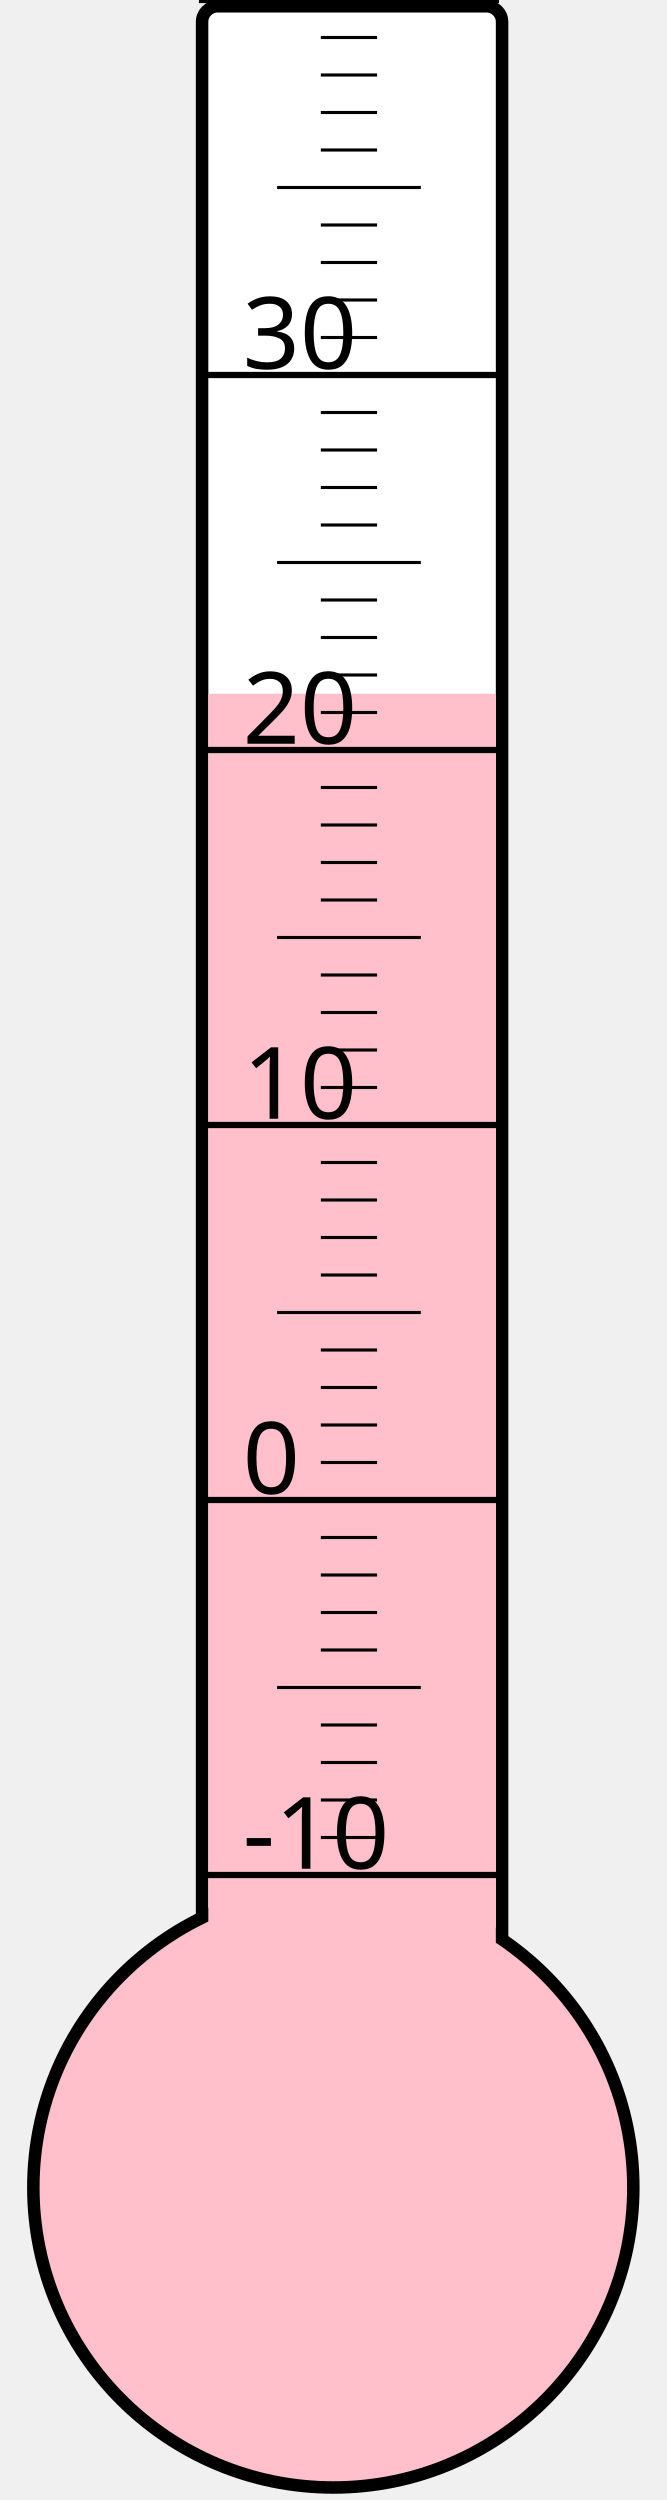
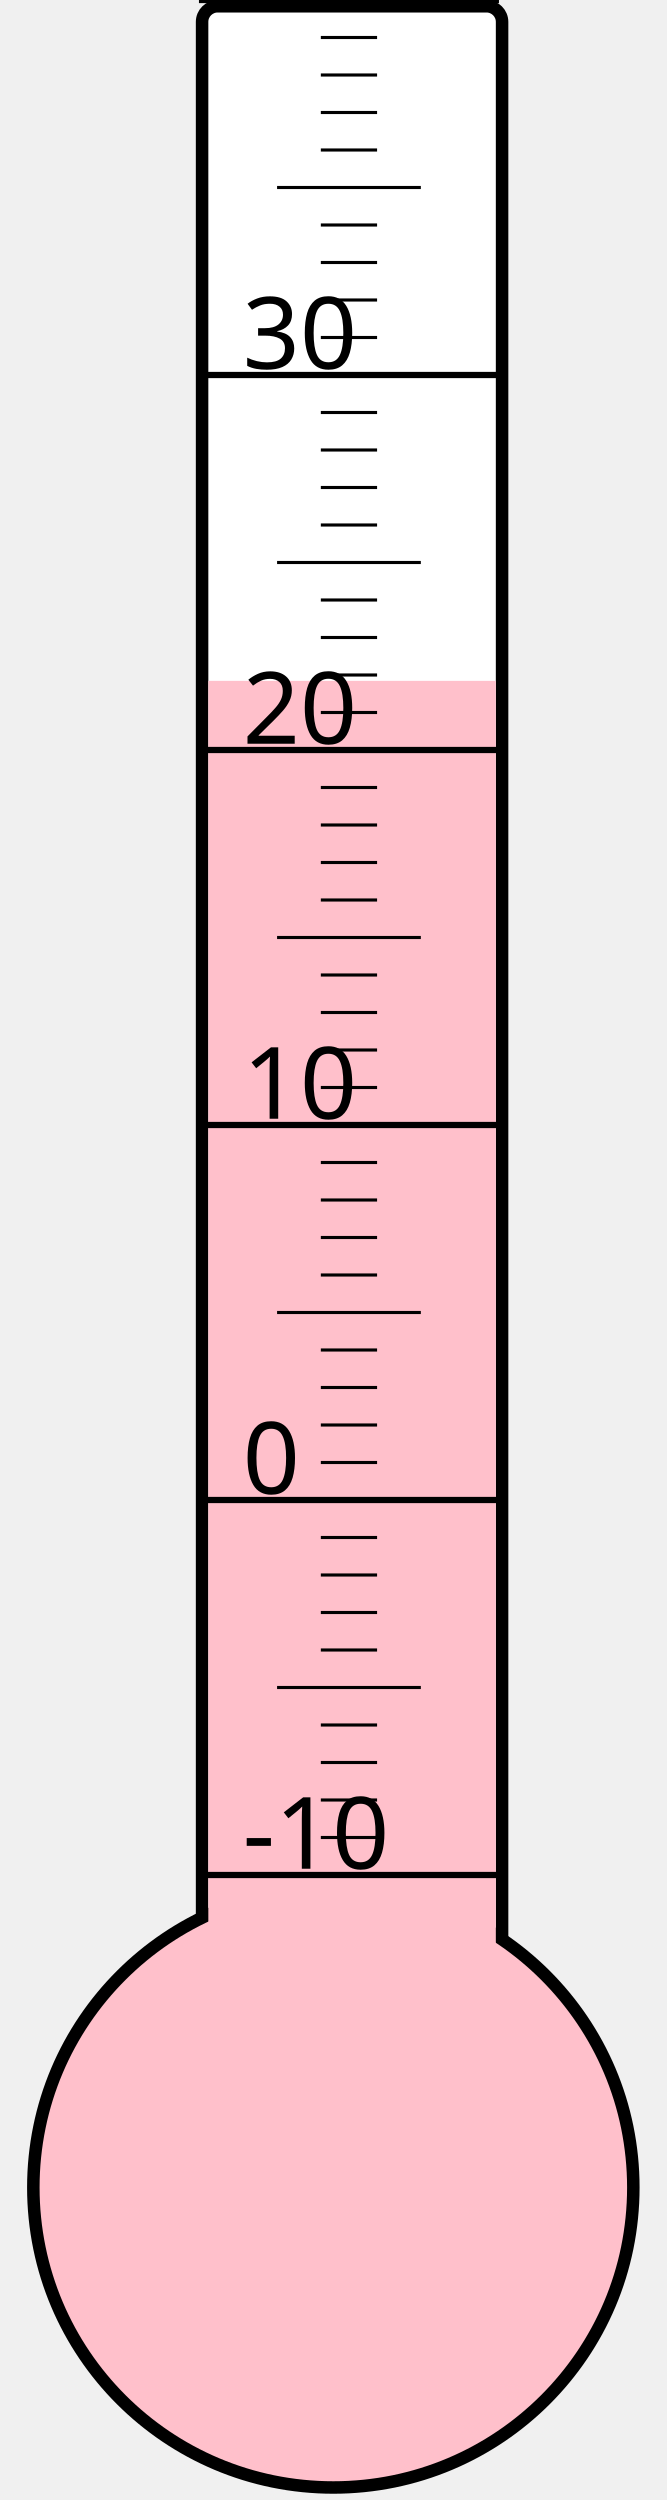
<svg xmlns="http://www.w3.org/2000/svg" width="40px" height="150px" viewBox="0 0 200 800">
  <rect width="200" height="800" x="0" y="0" style="fill: #ffffeb; fill-opacity: 0;" />
  <rect width="96" height="680" x="58" y="2" rx="5" ry="5" style="fill: white; fill-opacity: 1; stroke: black; stroke-width: 4;" />
  <circle cx="100" cy="700" r="96" style="fill: pink; stroke: black; stroke-width: 4;" />
-   <rect width="92" height="478.0" x="60" y="222.0" style="fill: pink; fill-opacity: 1; stroke-width: 0;" />
+   <rect width="92" height="482.125" x="60" y="217.875" style="fill: pink; fill-opacity: 1; stroke-width: 0;" />
  <text x="71" y="598" style="font-family: sans-serif; font-size: 24pt;">-10</text>
  <text x="71" y="478" style="font-family: sans-serif; font-size: 24pt;">0</text>
  <text x="71" y="358" style="font-family: sans-serif; font-size: 24pt;">10</text>
  <text x="71" y="238" style="font-family: sans-serif; font-size: 24pt;">20</text>
  <text x="71" y="118" style="font-family: sans-serif; font-size: 24pt;">30</text>
  <g style="stroke: black;">
    <line x1="57" y1="600" x2="153" y2="600" style="stroke-width: 2;" />
    <line x1="96" y1="588" x2="114" y2="588" style="stroke-width: 1;" />
    <line x1="96" y1="576" x2="114" y2="576" style="stroke-width: 1;" />
    <line x1="96" y1="564" x2="114" y2="564" style="stroke-width: 1;" />
    <line x1="96" y1="552" x2="114" y2="552" style="stroke-width: 1;" />
    <line x1="82" y1="540" x2="128" y2="540" style="stroke-width: 1;" />
    <line x1="96" y1="528" x2="114" y2="528" style="stroke-width: 1;" />
    <line x1="96" y1="516" x2="114" y2="516" style="stroke-width: 1;" />
    <line x1="96" y1="504" x2="114" y2="504" style="stroke-width: 1;" />
    <line x1="96" y1="492" x2="114" y2="492" style="stroke-width: 1;" />
    <line x1="57" y1="480" x2="153" y2="480" style="stroke-width: 2;" />
    <line x1="96" y1="468" x2="114" y2="468" style="stroke-width: 1;" />
    <line x1="96" y1="456" x2="114" y2="456" style="stroke-width: 1;" />
    <line x1="96" y1="444" x2="114" y2="444" style="stroke-width: 1;" />
    <line x1="96" y1="432" x2="114" y2="432" style="stroke-width: 1;" />
    <line x1="82" y1="420" x2="128" y2="420" style="stroke-width: 1;" />
    <line x1="96" y1="408" x2="114" y2="408" style="stroke-width: 1;" />
    <line x1="96" y1="396" x2="114" y2="396" style="stroke-width: 1;" />
    <line x1="96" y1="384" x2="114" y2="384" style="stroke-width: 1;" />
    <line x1="96" y1="372" x2="114" y2="372" style="stroke-width: 1;" />
    <line x1="57" y1="360" x2="153" y2="360" style="stroke-width: 2;" />
    <line x1="96" y1="348" x2="114" y2="348" style="stroke-width: 1;" />
    <line x1="96" y1="336" x2="114" y2="336" style="stroke-width: 1;" />
    <line x1="96" y1="324" x2="114" y2="324" style="stroke-width: 1;" />
    <line x1="96" y1="312" x2="114" y2="312" style="stroke-width: 1;" />
    <line x1="82" y1="300" x2="128" y2="300" style="stroke-width: 1;" />
    <line x1="96" y1="288" x2="114" y2="288" style="stroke-width: 1;" />
    <line x1="96" y1="276" x2="114" y2="276" style="stroke-width: 1;" />
    <line x1="96" y1="264" x2="114" y2="264" style="stroke-width: 1;" />
    <line x1="96" y1="252" x2="114" y2="252" style="stroke-width: 1;" />
    <line x1="57" y1="240" x2="153" y2="240" style="stroke-width: 2;" />
    <line x1="96" y1="228" x2="114" y2="228" style="stroke-width: 1;" />
    <line x1="96" y1="216" x2="114" y2="216" style="stroke-width: 1;" />
    <line x1="96" y1="204" x2="114" y2="204" style="stroke-width: 1;" />
    <line x1="96" y1="192" x2="114" y2="192" style="stroke-width: 1;" />
    <line x1="82" y1="180" x2="128" y2="180" style="stroke-width: 1;" />
    <line x1="96" y1="168" x2="114" y2="168" style="stroke-width: 1;" />
    <line x1="96" y1="156" x2="114" y2="156" style="stroke-width: 1;" />
    <line x1="96" y1="144" x2="114" y2="144" style="stroke-width: 1;" />
    <line x1="96" y1="132" x2="114" y2="132" style="stroke-width: 1;" />
    <line x1="57" y1="120" x2="153" y2="120" style="stroke-width: 2;" />
    <line x1="96" y1="108" x2="114" y2="108" style="stroke-width: 1;" />
    <line x1="96" y1="96" x2="114" y2="96" style="stroke-width: 1;" />
    <line x1="96" y1="84" x2="114" y2="84" style="stroke-width: 1;" />
    <line x1="96" y1="72" x2="114" y2="72" style="stroke-width: 1;" />
    <line x1="82" y1="60" x2="128" y2="60" style="stroke-width: 1;" />
    <line x1="96" y1="48" x2="114" y2="48" style="stroke-width: 1;" />
    <line x1="96" y1="36" x2="114" y2="36" style="stroke-width: 1;" />
    <line x1="96" y1="24" x2="114" y2="24" style="stroke-width: 1;" />
    <line x1="96" y1="12" x2="114" y2="12" style="stroke-width: 1;" />
    <line x1="57" y1="0" x2="153" y2="0" style="stroke-width: 2;" />
  </g>
</svg>
